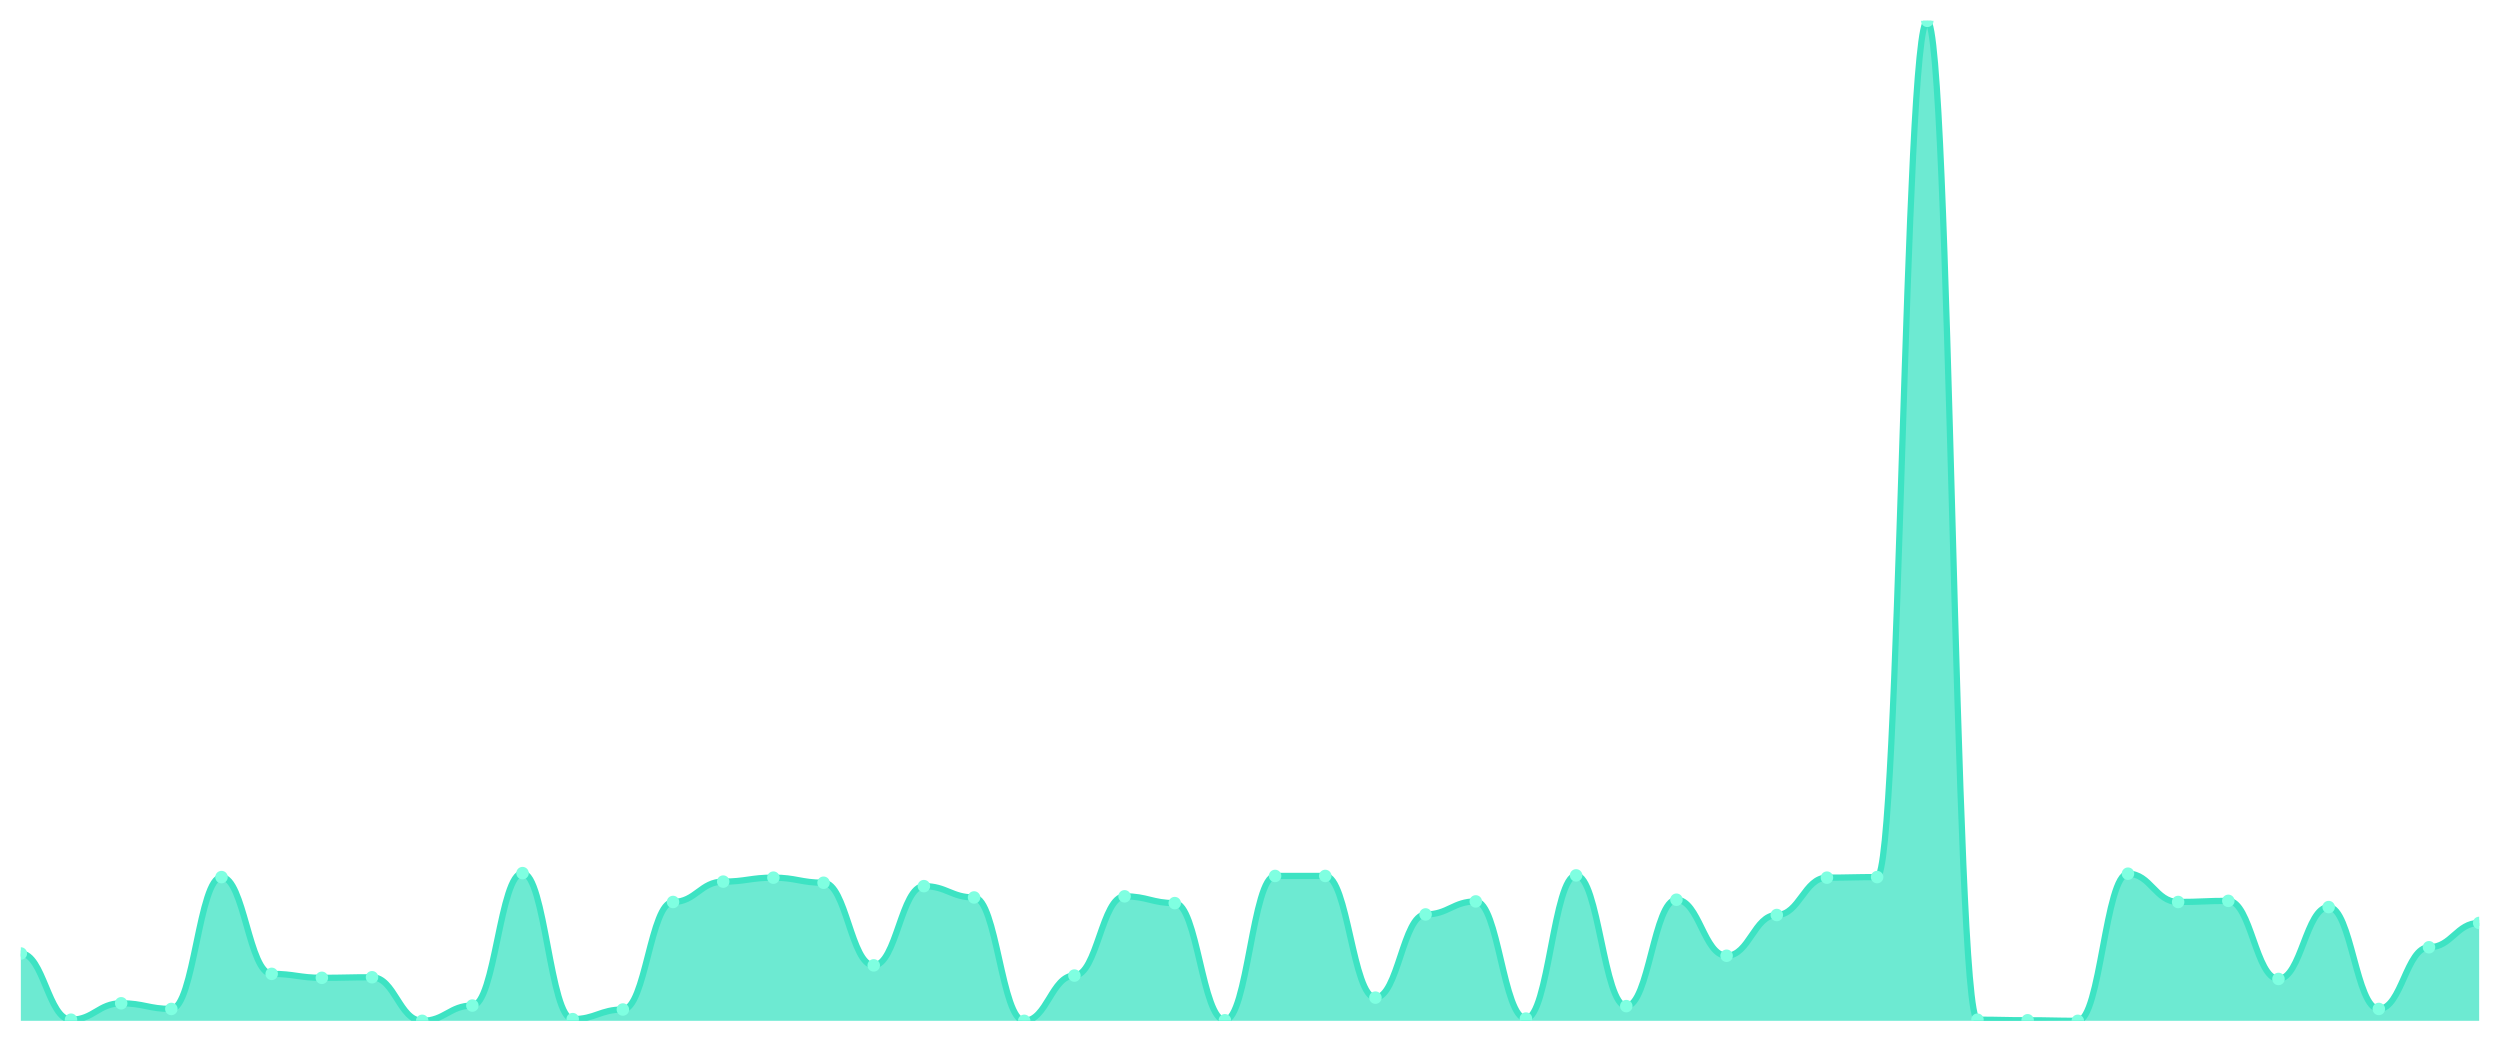
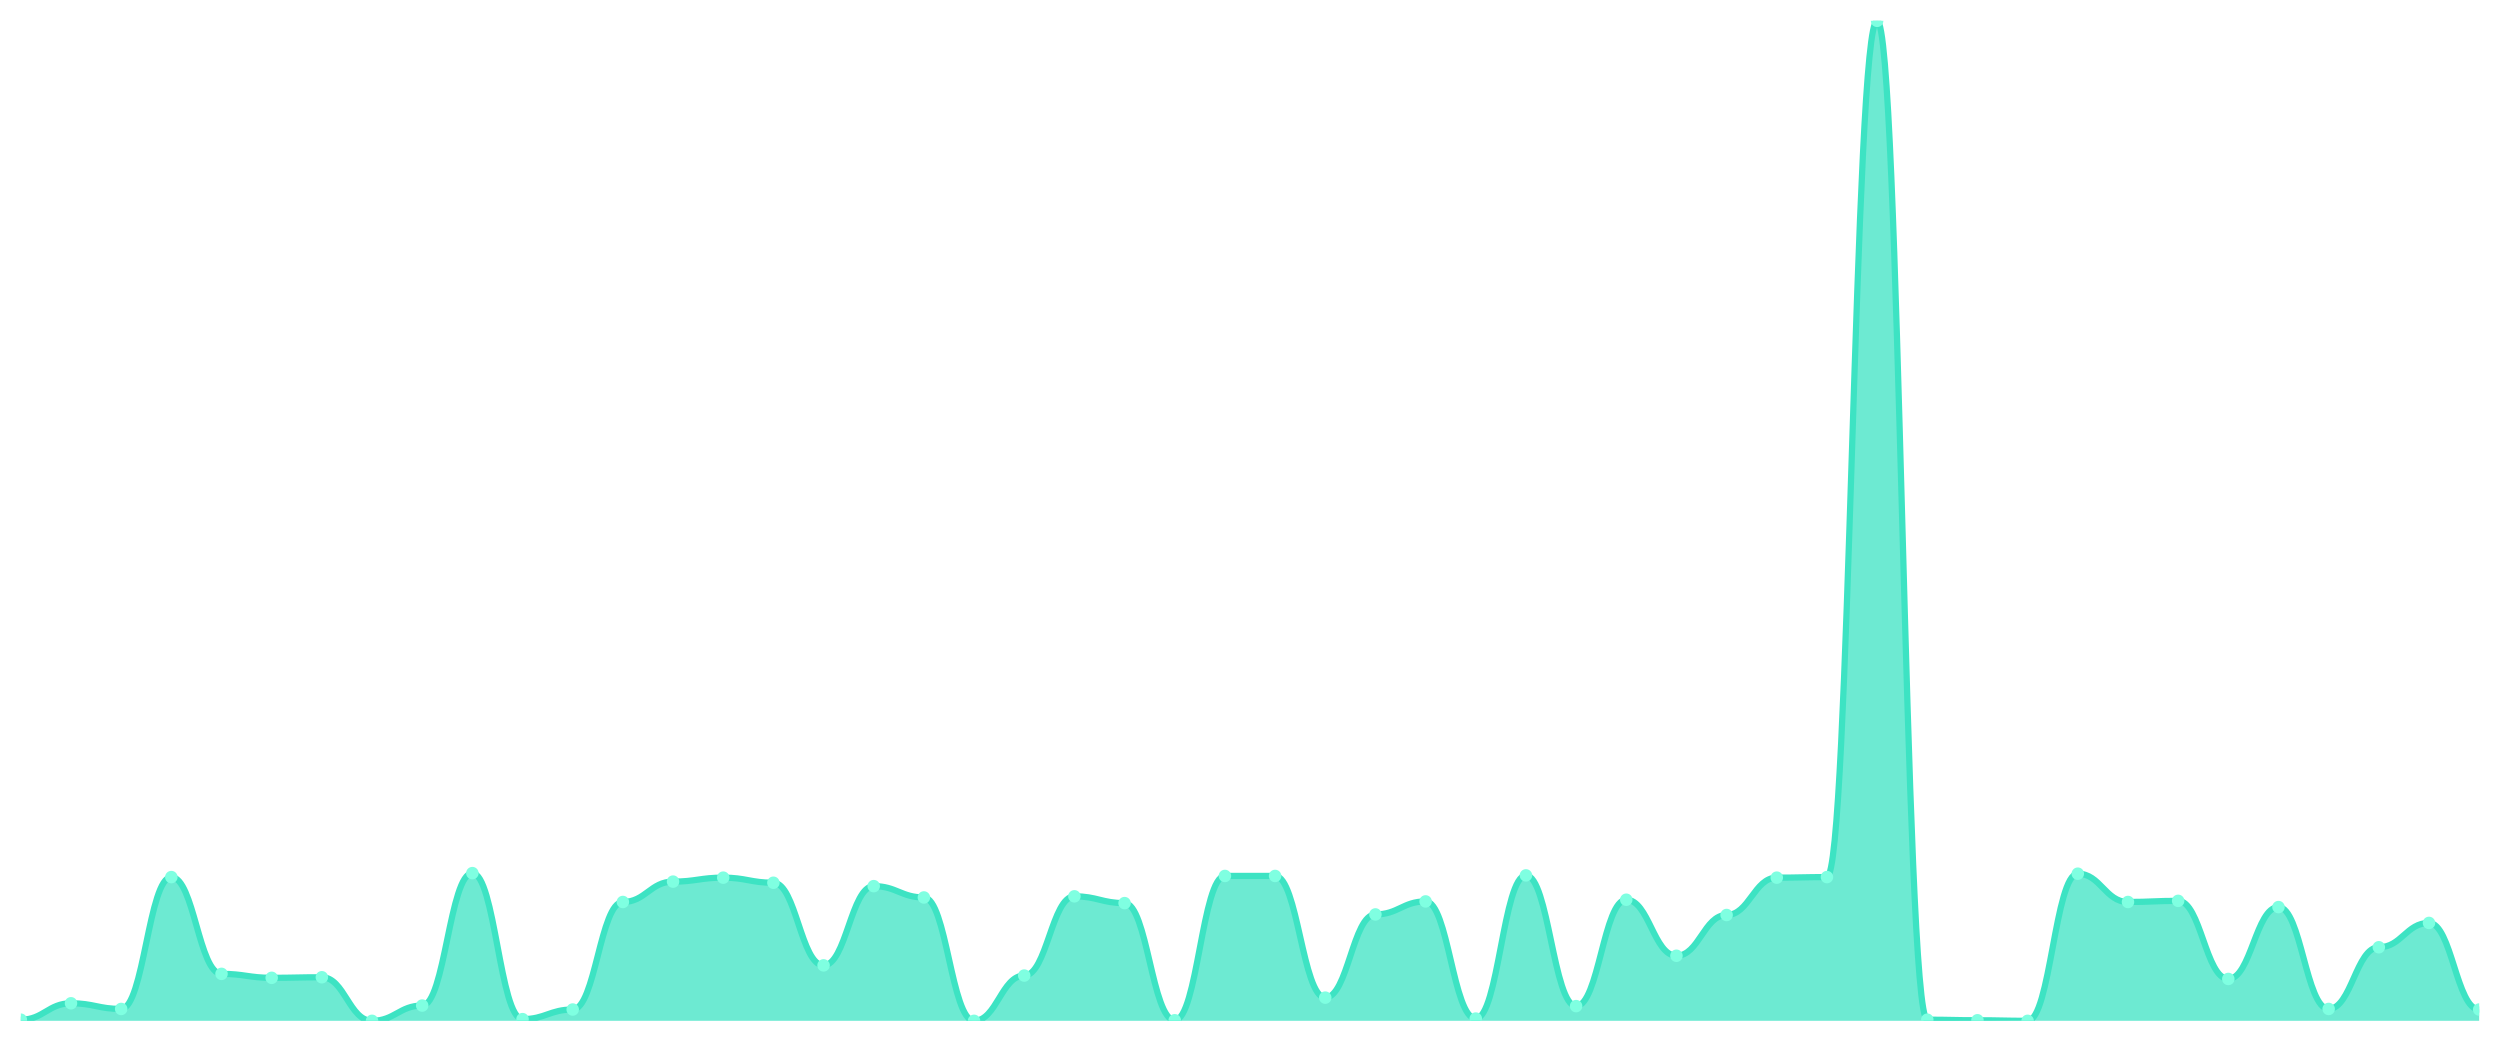
<svg xmlns="http://www.w3.org/2000/svg" viewBox="0 0 1200 500" width="1200" height="500">
  <defs>
    <clipPath id="c">
      <rect x="10" y="10" width="1180" height="480" />
    </clipPath>
  </defs>
  <rect width="1200" height="500" fill="none" />
  <g clip-path="url(#c)">
-     <path d="M 10,490 L 10,457.674 C 20.837,457.674 23.245,489.457 34.082,489.457 C 44.918,489.457 47.327,481.579 58.163,481.579 C 69,481.579 71.408,484.295 82.245,484.295 C 93.082,484.295 95.49,421.002 106.327,421.002 C 117.163,421.002 119.571,467.453 130.408,467.453 C 141.245,467.453 143.653,469.355 154.49,469.355 C 165.327,469.355 167.735,469.083 178.571,469.083 C 189.408,469.083 191.816,490 202.653,490 C 213.49,490 215.898,482.666 226.735,482.666 C 237.571,482.666 239.98,419.1 250.816,419.1 C 261.653,419.1 264.061,489.185 274.898,489.185 C 285.735,489.185 288.143,484.567 298.98,484.567 C 309.816,484.567 312.224,432.954 323.061,432.954 C 333.898,432.954 336.306,423.175 347.143,423.175 C 357.98,423.175 360.388,421.273 371.224,421.273 C 382.061,421.273 384.469,423.718 395.306,423.718 C 406.143,423.718 408.551,463.379 419.388,463.379 C 430.224,463.379 432.633,425.348 443.469,425.348 C 454.306,425.348 456.714,430.781 467.551,430.781 C 478.388,430.781 480.796,490 491.633,490 C 502.469,490 504.878,468.268 515.714,468.268 C 526.551,468.268 528.959,430.238 539.796,430.238 C 550.633,430.238 553.041,433.497 563.878,433.497 C 574.714,433.497 577.122,489.728 587.959,489.728 C 598.796,489.728 601.204,420.458 612.041,420.458 C 622.878,420.458 625.286,420.458 636.122,420.458 C 646.959,420.458 649.367,478.862 660.204,478.862 C 671.041,478.862 673.449,438.93 684.286,438.93 C 695.122,438.93 697.531,432.683 708.367,432.683 C 719.204,432.683 721.612,488.913 732.449,488.913 C 743.286,488.913 745.694,420.187 756.531,420.187 C 767.367,420.187 769.776,482.937 780.612,482.937 C 791.449,482.937 793.857,431.868 804.694,431.868 C 815.531,431.868 817.939,458.761 828.776,458.761 C 839.612,458.761 842.02,439.202 852.857,439.202 C 863.694,439.202 866.102,421.273 876.939,421.273 C 887.776,421.273 890.184,421.002 901.02,421.002 C 911.857,421.002 914.265,10 925.102,10 C 935.939,10 938.347,489.457 949.184,489.457 C 960.02,489.457 962.429,489.728 973.265,489.728 C 984.102,489.728 986.51,490 997.347,490 C 1008.184,490 1010.592,419.372 1021.429,419.372 C 1032.265,419.372 1034.673,432.954 1045.51,432.954 C 1056.347,432.954 1058.755,432.411 1069.592,432.411 C 1080.429,432.411 1082.837,469.898 1093.673,469.898 C 1104.51,469.898 1106.918,435.399 1117.755,435.399 C 1128.592,435.399 1131,484.295 1141.837,484.295 C 1152.673,484.295 1155.082,454.686 1165.918,454.686 C 1176.755,454.686 1179.163,443.005 1190,443.005 L 1190,490 Z" fill="rgba(61,227,195,0.75)" />
-     <path d="M 10,457.674 C 20.837,457.674 23.245,489.457 34.082,489.457 C 44.918,489.457 47.327,481.579 58.163,481.579 C 69,481.579 71.408,484.295 82.245,484.295 C 93.082,484.295 95.49,421.002 106.327,421.002 C 117.163,421.002 119.571,467.453 130.408,467.453 C 141.245,467.453 143.653,469.355 154.49,469.355 C 165.327,469.355 167.735,469.083 178.571,469.083 C 189.408,469.083 191.816,490 202.653,490 C 213.49,490 215.898,482.666 226.735,482.666 C 237.571,482.666 239.98,419.1 250.816,419.1 C 261.653,419.1 264.061,489.185 274.898,489.185 C 285.735,489.185 288.143,484.567 298.98,484.567 C 309.816,484.567 312.224,432.954 323.061,432.954 C 333.898,432.954 336.306,423.175 347.143,423.175 C 357.98,423.175 360.388,421.273 371.224,421.273 C 382.061,421.273 384.469,423.718 395.306,423.718 C 406.143,423.718 408.551,463.379 419.388,463.379 C 430.224,463.379 432.633,425.348 443.469,425.348 C 454.306,425.348 456.714,430.781 467.551,430.781 C 478.388,430.781 480.796,490 491.633,490 C 502.469,490 504.878,468.268 515.714,468.268 C 526.551,468.268 528.959,430.238 539.796,430.238 C 550.633,430.238 553.041,433.497 563.878,433.497 C 574.714,433.497 577.122,489.728 587.959,489.728 C 598.796,489.728 601.204,420.458 612.041,420.458 C 622.878,420.458 625.286,420.458 636.122,420.458 C 646.959,420.458 649.367,478.862 660.204,478.862 C 671.041,478.862 673.449,438.93 684.286,438.93 C 695.122,438.93 697.531,432.683 708.367,432.683 C 719.204,432.683 721.612,488.913 732.449,488.913 C 743.286,488.913 745.694,420.187 756.531,420.187 C 767.367,420.187 769.776,482.937 780.612,482.937 C 791.449,482.937 793.857,431.868 804.694,431.868 C 815.531,431.868 817.939,458.761 828.776,458.761 C 839.612,458.761 842.02,439.202 852.857,439.202 C 863.694,439.202 866.102,421.273 876.939,421.273 C 887.776,421.273 890.184,421.002 901.02,421.002 C 911.857,421.002 914.265,10 925.102,10 C 935.939,10 938.347,489.457 949.184,489.457 C 960.02,489.457 962.429,489.728 973.265,489.728 C 984.102,489.728 986.51,490 997.347,490 C 1008.184,490 1010.592,419.372 1021.429,419.372 C 1032.265,419.372 1034.673,432.954 1045.51,432.954 C 1056.347,432.954 1058.755,432.411 1069.592,432.411 C 1080.429,432.411 1082.837,469.898 1093.673,469.898 C 1104.51,469.898 1106.918,435.399 1117.755,435.399 C 1128.592,435.399 1131,484.295 1141.837,484.295 C 1152.673,484.295 1155.082,454.686 1165.918,454.686 C 1176.755,454.686 1179.163,443.005 1190,443.005" fill="none" stroke="#3de3c3" stroke-width="3" stroke-linecap="round" stroke-linejoin="round" />
-     <circle cx="10" cy="457.674" r="3" fill="#7fffe1" />
-     <circle cx="34.082" cy="489.457" r="3" fill="#7fffe1" />
-     <circle cx="58.163" cy="481.579" r="3" fill="#7fffe1" />
-     <circle cx="82.245" cy="484.295" r="3" fill="#7fffe1" />
-     <circle cx="106.327" cy="421.002" r="3" fill="#7fffe1" />
-     <circle cx="130.408" cy="467.453" r="3" fill="#7fffe1" />
-     <circle cx="154.49" cy="469.355" r="3" fill="#7fffe1" />
-     <circle cx="178.571" cy="469.083" r="3" fill="#7fffe1" />
-     <circle cx="202.653" cy="490" r="3" fill="#7fffe1" />
-     <circle cx="226.735" cy="482.666" r="3" fill="#7fffe1" />
-     <circle cx="250.816" cy="419.1" r="3" fill="#7fffe1" />
-     <circle cx="274.898" cy="489.185" r="3" fill="#7fffe1" />
-     <circle cx="298.98" cy="484.567" r="3" fill="#7fffe1" />
-     <circle cx="323.061" cy="432.954" r="3" fill="#7fffe1" />
-     <circle cx="347.143" cy="423.175" r="3" fill="#7fffe1" />
-     <circle cx="371.224" cy="421.273" r="3" fill="#7fffe1" />
-     <circle cx="395.306" cy="423.718" r="3" fill="#7fffe1" />
-     <circle cx="419.388" cy="463.379" r="3" fill="#7fffe1" />
-     <circle cx="443.469" cy="425.348" r="3" fill="#7fffe1" />
-     <circle cx="467.551" cy="430.781" r="3" fill="#7fffe1" />
-     <circle cx="491.633" cy="490" r="3" fill="#7fffe1" />
-     <circle cx="515.714" cy="468.268" r="3" fill="#7fffe1" />
-     <circle cx="539.796" cy="430.238" r="3" fill="#7fffe1" />
-     <circle cx="563.878" cy="433.497" r="3" fill="#7fffe1" />
-     <circle cx="587.959" cy="489.728" r="3" fill="#7fffe1" />
+     <path d="M 10,490 L 10,489.457 C 20.837,489.457 23.245,481.579 34.082,481.579 C 44.918,481.579 47.327,484.295 58.163,484.295 C 69,484.295 71.408,421.002 82.245,421.002 C 93.082,421.002 95.49,467.453 106.327,467.453 C 117.163,467.453 119.571,469.355 130.408,469.355 C 141.245,469.355 143.653,469.083 154.49,469.083 C 165.327,469.083 167.735,490 178.571,490 C 189.408,490 191.816,482.666 202.653,482.666 C 213.49,482.666 215.898,419.1 226.735,419.1 C 237.571,419.1 239.98,489.185 250.816,489.185 C 261.653,489.185 264.061,484.567 274.898,484.567 C 285.735,484.567 288.143,432.954 298.98,432.954 C 309.816,432.954 312.224,423.175 323.061,423.175 C 333.898,423.175 336.306,421.273 347.143,421.273 C 357.98,421.273 360.388,423.718 371.224,423.718 C 382.061,423.718 384.469,463.379 395.306,463.379 C 406.143,463.379 408.551,425.348 419.388,425.348 C 430.224,425.348 432.633,430.781 443.469,430.781 C 454.306,430.781 456.714,490 467.551,490 C 478.388,490 480.796,468.268 491.633,468.268 C 502.469,468.268 504.878,430.238 515.714,430.238 C 526.551,430.238 528.959,433.497 539.796,433.497 C 550.633,433.497 553.041,489.728 563.878,489.728 C 574.714,489.728 577.122,420.458 587.959,420.458 C 598.796,420.458 601.204,420.458 612.041,420.458 C 622.878,420.458 625.286,478.862 636.122,478.862 C 646.959,478.862 649.367,438.93 660.204,438.93 C 671.041,438.93 673.449,432.683 684.286,432.683 C 695.122,432.683 697.531,488.913 708.367,488.913 C 719.204,488.913 721.612,420.187 732.449,420.187 C 743.286,420.187 745.694,482.937 756.531,482.937 C 767.367,482.937 769.776,431.868 780.612,431.868 C 791.449,431.868 793.857,458.761 804.694,458.761 C 815.531,458.761 817.939,439.202 828.776,439.202 C 839.612,439.202 842.02,421.273 852.857,421.273 C 863.694,421.273 866.102,421.002 876.939,421.002 C 887.776,421.002 890.184,10 901.02,10 C 911.857,10 914.265,489.457 925.102,489.457 C 935.939,489.457 938.347,489.728 949.184,489.728 C 960.02,489.728 962.429,490 973.265,490 C 984.102,490 986.51,419.372 997.347,419.372 C 1008.184,419.372 1010.592,432.954 1021.429,432.954 C 1032.265,432.954 1034.673,432.411 1045.51,432.411 C 1056.347,432.411 1058.755,469.898 1069.592,469.898 C 1080.429,469.898 1082.837,435.399 1093.673,435.399 C 1104.51,435.399 1106.918,484.295 1117.755,484.295 C 1128.592,484.295 1131,454.686 1141.837,454.686 C 1152.673,454.686 1155.082,443.005 1165.918,443.005 C 1176.755,443.005 1179.163,484.567 1190,484.567 L 1190,490 Z" fill="rgba(61,227,195,0.75)" />
+     <path d="M 10,489.457 C 20.837,489.457 23.245,481.579 34.082,481.579 C 44.918,481.579 47.327,484.295 58.163,484.295 C 69,484.295 71.408,421.002 82.245,421.002 C 93.082,421.002 95.49,467.453 106.327,467.453 C 117.163,467.453 119.571,469.355 130.408,469.355 C 141.245,469.355 143.653,469.083 154.49,469.083 C 165.327,469.083 167.735,490 178.571,490 C 189.408,490 191.816,482.666 202.653,482.666 C 213.49,482.666 215.898,419.1 226.735,419.1 C 237.571,419.1 239.98,489.185 250.816,489.185 C 261.653,489.185 264.061,484.567 274.898,484.567 C 285.735,484.567 288.143,432.954 298.98,432.954 C 309.816,432.954 312.224,423.175 323.061,423.175 C 333.898,423.175 336.306,421.273 347.143,421.273 C 357.98,421.273 360.388,423.718 371.224,423.718 C 382.061,423.718 384.469,463.379 395.306,463.379 C 406.143,463.379 408.551,425.348 419.388,425.348 C 430.224,425.348 432.633,430.781 443.469,430.781 C 454.306,430.781 456.714,490 467.551,490 C 478.388,490 480.796,468.268 491.633,468.268 C 502.469,468.268 504.878,430.238 515.714,430.238 C 526.551,430.238 528.959,433.497 539.796,433.497 C 550.633,433.497 553.041,489.728 563.878,489.728 C 574.714,489.728 577.122,420.458 587.959,420.458 C 598.796,420.458 601.204,420.458 612.041,420.458 C 622.878,420.458 625.286,478.862 636.122,478.862 C 646.959,478.862 649.367,438.93 660.204,438.93 C 671.041,438.93 673.449,432.683 684.286,432.683 C 695.122,432.683 697.531,488.913 708.367,488.913 C 719.204,488.913 721.612,420.187 732.449,420.187 C 743.286,420.187 745.694,482.937 756.531,482.937 C 767.367,482.937 769.776,431.868 780.612,431.868 C 791.449,431.868 793.857,458.761 804.694,458.761 C 815.531,458.761 817.939,439.202 828.776,439.202 C 839.612,439.202 842.02,421.273 852.857,421.273 C 863.694,421.273 866.102,421.002 876.939,421.002 C 887.776,421.002 890.184,10 901.02,10 C 911.857,10 914.265,489.457 925.102,489.457 C 935.939,489.457 938.347,489.728 949.184,489.728 C 960.02,489.728 962.429,490 973.265,490 C 984.102,490 986.51,419.372 997.347,419.372 C 1008.184,419.372 1010.592,432.954 1021.429,432.954 C 1032.265,432.954 1034.673,432.411 1045.51,432.411 C 1056.347,432.411 1058.755,469.898 1069.592,469.898 C 1080.429,469.898 1082.837,435.399 1093.673,435.399 C 1104.51,435.399 1106.918,484.295 1117.755,484.295 C 1128.592,484.295 1131,454.686 1141.837,454.686 C 1152.673,454.686 1155.082,443.005 1165.918,443.005 C 1176.755,443.005 1179.163,484.567 1190,484.567" fill="none" stroke="#3de3c3" stroke-width="3" stroke-linecap="round" stroke-linejoin="round" />
+     <circle cx="10" cy="489.457" r="3" fill="#7fffe1" />
+     <circle cx="34.082" cy="481.579" r="3" fill="#7fffe1" />
+     <circle cx="58.163" cy="484.295" r="3" fill="#7fffe1" />
+     <circle cx="82.245" cy="421.002" r="3" fill="#7fffe1" />
+     <circle cx="106.327" cy="467.453" r="3" fill="#7fffe1" />
+     <circle cx="130.408" cy="469.355" r="3" fill="#7fffe1" />
+     <circle cx="154.49" cy="469.083" r="3" fill="#7fffe1" />
+     <circle cx="178.571" cy="490" r="3" fill="#7fffe1" />
+     <circle cx="202.653" cy="482.666" r="3" fill="#7fffe1" />
+     <circle cx="226.735" cy="419.1" r="3" fill="#7fffe1" />
+     <circle cx="250.816" cy="489.185" r="3" fill="#7fffe1" />
+     <circle cx="274.898" cy="484.567" r="3" fill="#7fffe1" />
+     <circle cx="298.98" cy="432.954" r="3" fill="#7fffe1" />
+     <circle cx="323.061" cy="423.175" r="3" fill="#7fffe1" />
+     <circle cx="347.143" cy="421.273" r="3" fill="#7fffe1" />
+     <circle cx="371.224" cy="423.718" r="3" fill="#7fffe1" />
+     <circle cx="395.306" cy="463.379" r="3" fill="#7fffe1" />
+     <circle cx="419.388" cy="425.348" r="3" fill="#7fffe1" />
+     <circle cx="443.469" cy="430.781" r="3" fill="#7fffe1" />
+     <circle cx="467.551" cy="490" r="3" fill="#7fffe1" />
+     <circle cx="491.633" cy="468.268" r="3" fill="#7fffe1" />
+     <circle cx="515.714" cy="430.238" r="3" fill="#7fffe1" />
+     <circle cx="539.796" cy="433.497" r="3" fill="#7fffe1" />
+     <circle cx="563.878" cy="489.728" r="3" fill="#7fffe1" />
+     <circle cx="587.959" cy="420.458" r="3" fill="#7fffe1" />
    <circle cx="612.041" cy="420.458" r="3" fill="#7fffe1" />
-     <circle cx="636.122" cy="420.458" r="3" fill="#7fffe1" />
-     <circle cx="660.204" cy="478.862" r="3" fill="#7fffe1" />
-     <circle cx="684.286" cy="438.93" r="3" fill="#7fffe1" />
-     <circle cx="708.367" cy="432.683" r="3" fill="#7fffe1" />
-     <circle cx="732.449" cy="488.913" r="3" fill="#7fffe1" />
-     <circle cx="756.531" cy="420.187" r="3" fill="#7fffe1" />
-     <circle cx="780.612" cy="482.937" r="3" fill="#7fffe1" />
-     <circle cx="804.694" cy="431.868" r="3" fill="#7fffe1" />
-     <circle cx="828.776" cy="458.761" r="3" fill="#7fffe1" />
-     <circle cx="852.857" cy="439.202" r="3" fill="#7fffe1" />
-     <circle cx="876.939" cy="421.273" r="3" fill="#7fffe1" />
-     <circle cx="901.02" cy="421.002" r="3" fill="#7fffe1" />
-     <circle cx="925.102" cy="10" r="3" fill="#7fffe1" />
-     <circle cx="949.184" cy="489.457" r="3" fill="#7fffe1" />
-     <circle cx="973.265" cy="489.728" r="3" fill="#7fffe1" />
-     <circle cx="997.347" cy="490" r="3" fill="#7fffe1" />
-     <circle cx="1021.429" cy="419.372" r="3" fill="#7fffe1" />
-     <circle cx="1045.51" cy="432.954" r="3" fill="#7fffe1" />
-     <circle cx="1069.592" cy="432.411" r="3" fill="#7fffe1" />
-     <circle cx="1093.673" cy="469.898" r="3" fill="#7fffe1" />
-     <circle cx="1117.755" cy="435.399" r="3" fill="#7fffe1" />
-     <circle cx="1141.837" cy="484.295" r="3" fill="#7fffe1" />
-     <circle cx="1165.918" cy="454.686" r="3" fill="#7fffe1" />
-     <circle cx="1190" cy="443.005" r="3" fill="#7fffe1" />
+     <circle cx="636.122" cy="478.862" r="3" fill="#7fffe1" />
+     <circle cx="660.204" cy="438.93" r="3" fill="#7fffe1" />
+     <circle cx="684.286" cy="432.683" r="3" fill="#7fffe1" />
+     <circle cx="708.367" cy="488.913" r="3" fill="#7fffe1" />
+     <circle cx="732.449" cy="420.187" r="3" fill="#7fffe1" />
+     <circle cx="756.531" cy="482.937" r="3" fill="#7fffe1" />
+     <circle cx="780.612" cy="431.868" r="3" fill="#7fffe1" />
+     <circle cx="804.694" cy="458.761" r="3" fill="#7fffe1" />
+     <circle cx="828.776" cy="439.202" r="3" fill="#7fffe1" />
+     <circle cx="852.857" cy="421.273" r="3" fill="#7fffe1" />
+     <circle cx="876.939" cy="421.002" r="3" fill="#7fffe1" />
+     <circle cx="901.02" cy="10" r="3" fill="#7fffe1" />
+     <circle cx="925.102" cy="489.457" r="3" fill="#7fffe1" />
+     <circle cx="949.184" cy="489.728" r="3" fill="#7fffe1" />
+     <circle cx="973.265" cy="490" r="3" fill="#7fffe1" />
+     <circle cx="997.347" cy="419.372" r="3" fill="#7fffe1" />
+     <circle cx="1021.429" cy="432.954" r="3" fill="#7fffe1" />
+     <circle cx="1045.51" cy="432.411" r="3" fill="#7fffe1" />
+     <circle cx="1069.592" cy="469.898" r="3" fill="#7fffe1" />
+     <circle cx="1093.673" cy="435.399" r="3" fill="#7fffe1" />
+     <circle cx="1117.755" cy="484.295" r="3" fill="#7fffe1" />
+     <circle cx="1141.837" cy="454.686" r="3" fill="#7fffe1" />
+     <circle cx="1165.918" cy="443.005" r="3" fill="#7fffe1" />
+     <circle cx="1190" cy="484.567" r="3" fill="#7fffe1" />
  </g>
</svg>
